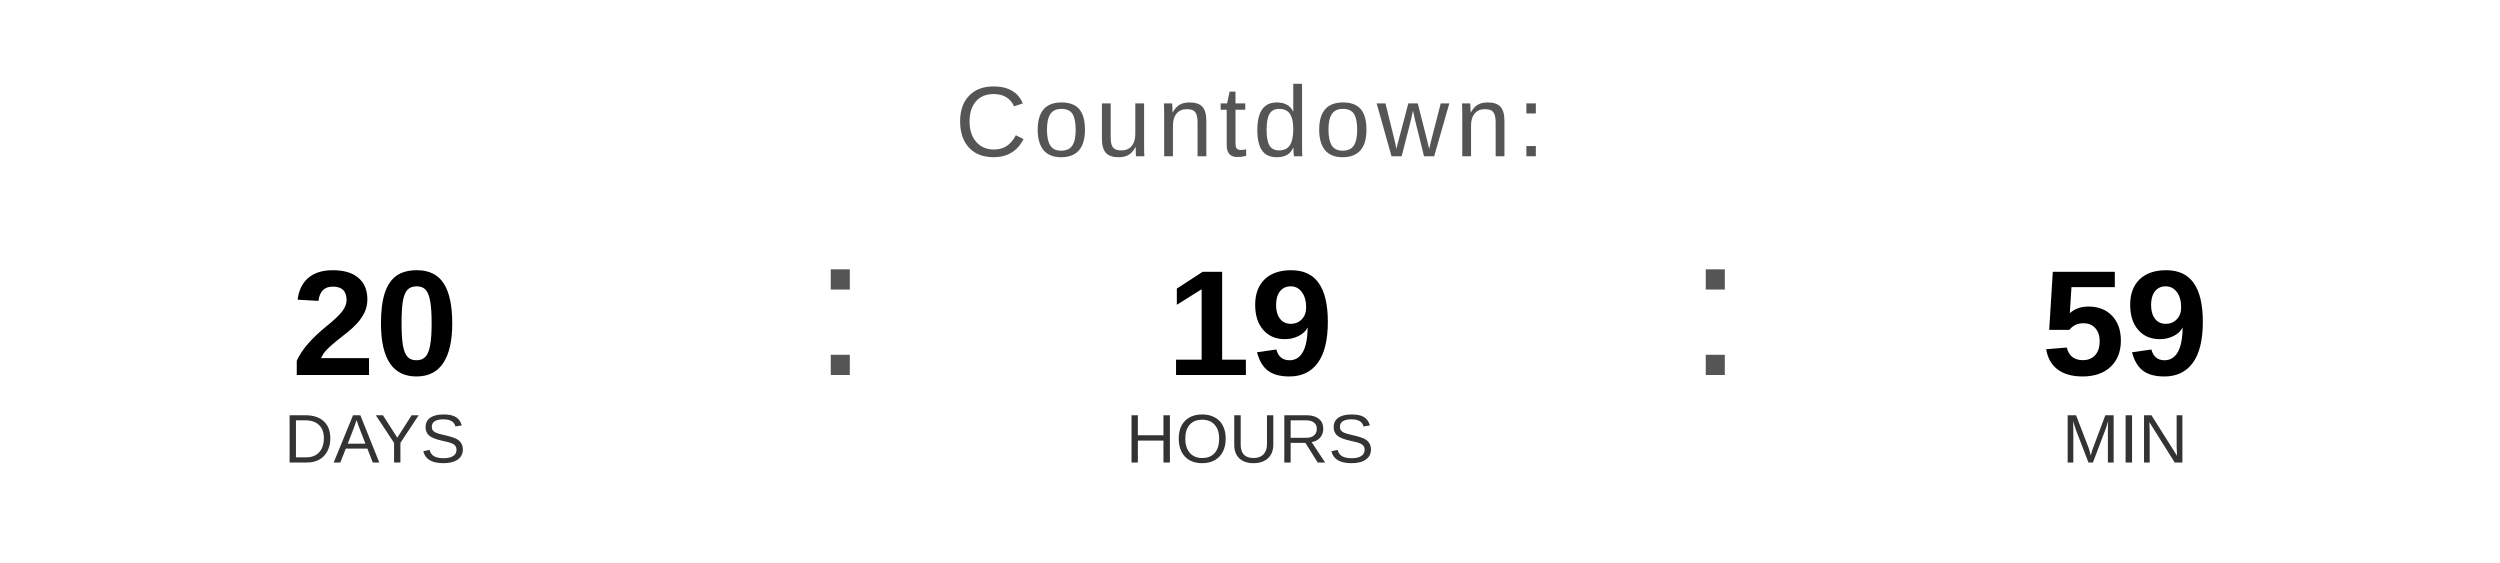
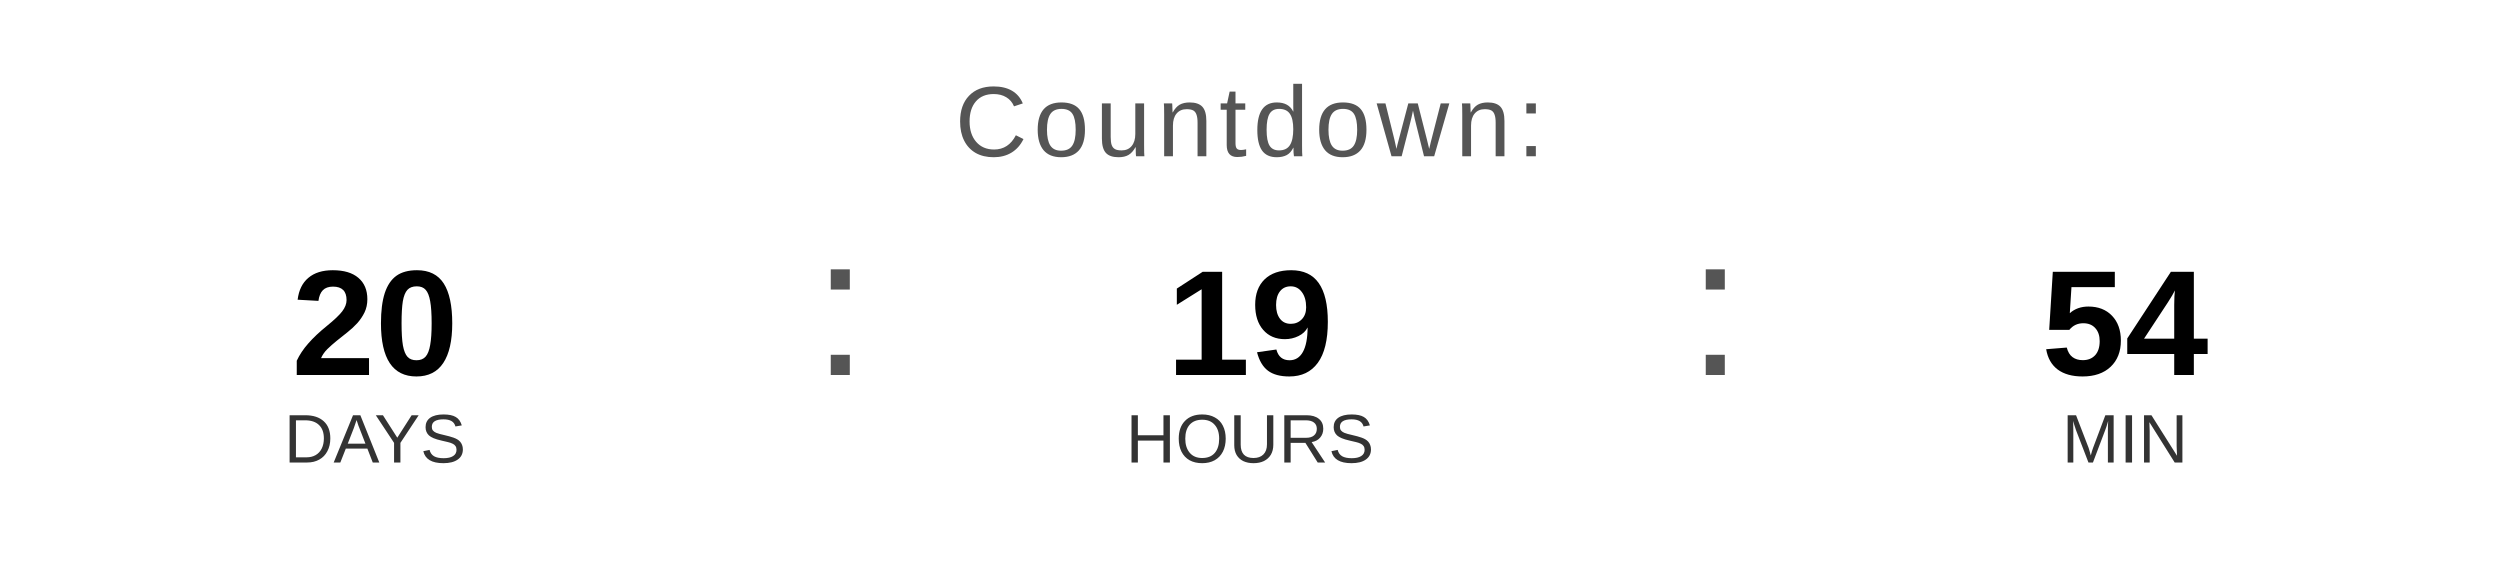
<svg xmlns="http://www.w3.org/2000/svg" width="400" height="90" viewBox="0 0 400 90">
  <text x="200" y="25" font-family="Arial, Helvetica, sans-serif" font-size="16" fill="#555555" text-anchor="middle" letter-spacing="1">
    Countdown:
  </text>
  <text x="60" y="60" font-family="Arial, Helvetica, sans-serif" font-size="24" font-weight="bold" fill="#000000" text-anchor="middle">20</text>
  <text x="60" y="74" font-family="Arial, Helvetica, sans-serif" font-size="11" fill="#333333" text-anchor="middle">DAYS</text>
  <text x="130" y="60" font-family="Arial, sans-serif" font-size="32" fill="#555555">:</text>
  <text x="200" y="60" font-family="Arial, Helvetica, sans-serif" font-size="24" font-weight="bold" fill="#000000" text-anchor="middle">19</text>
  <text x="200" y="74" font-family="Arial, Helvetica, sans-serif" font-size="11" fill="#333333" text-anchor="middle">HOURS</text>
  <text x="270" y="60" font-family="Arial, sans-serif" font-size="32" fill="#555555">:</text>
-   <text x="340" y="60" font-family="Arial, Helvetica, sans-serif" font-size="24" font-weight="bold" fill="#000000" text-anchor="middle">59</text>
+   <text x="340" y="60" font-family="Arial, Helvetica, sans-serif" font-size="24" font-weight="bold" fill="#000000" text-anchor="middle">54</text>
  <text x="340" y="74" font-family="Arial, Helvetica, sans-serif" font-size="11" fill="#333333" text-anchor="middle">MIN</text>
</svg>
